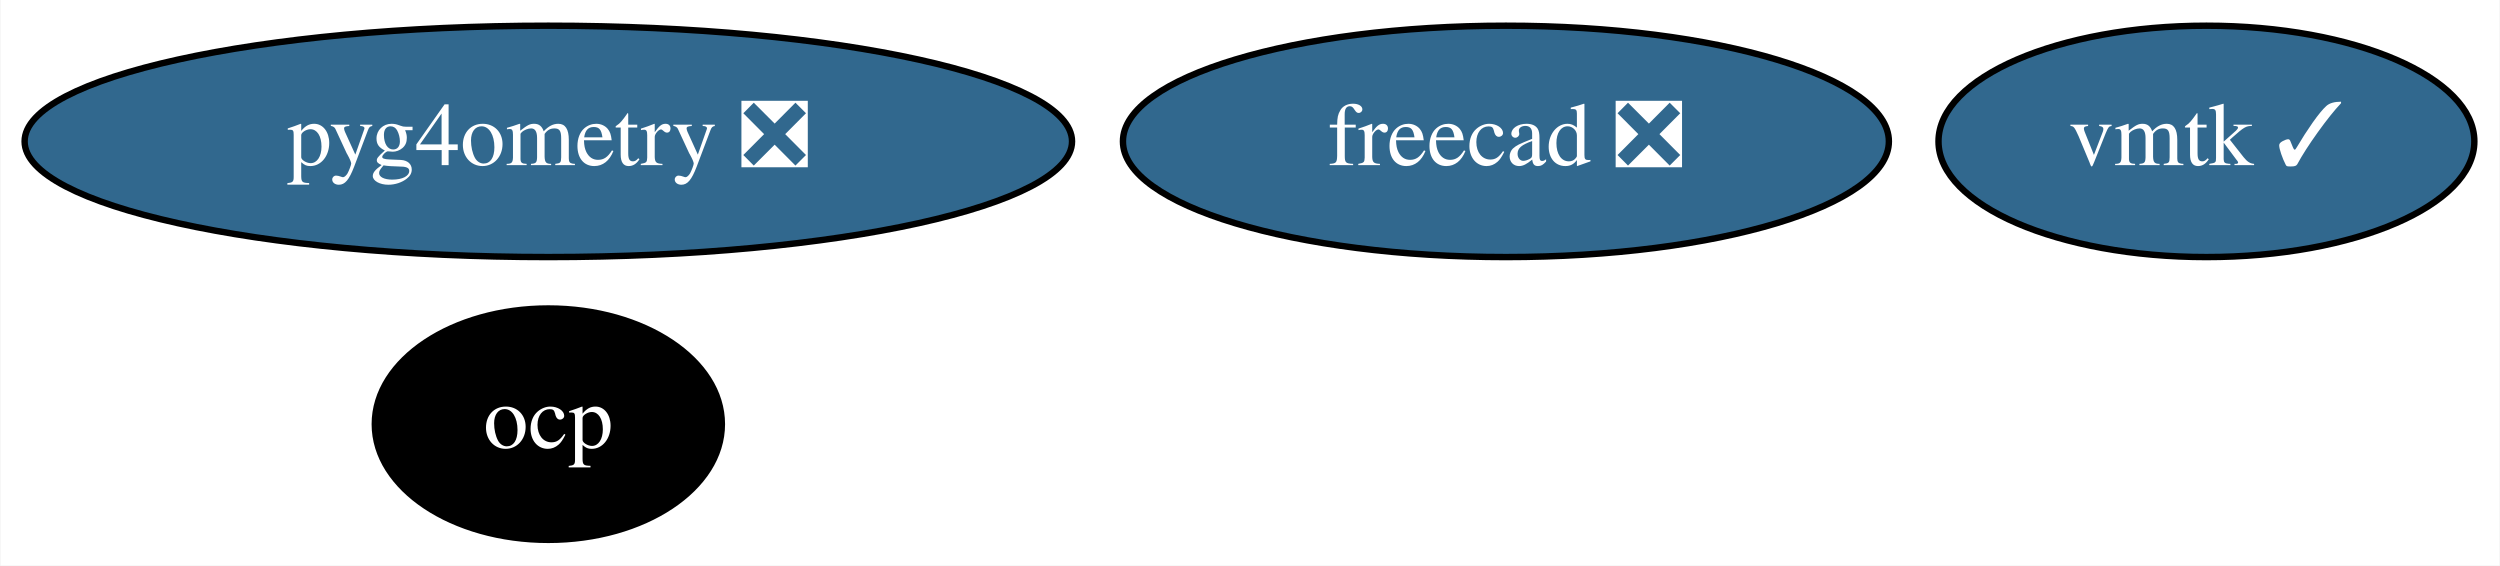
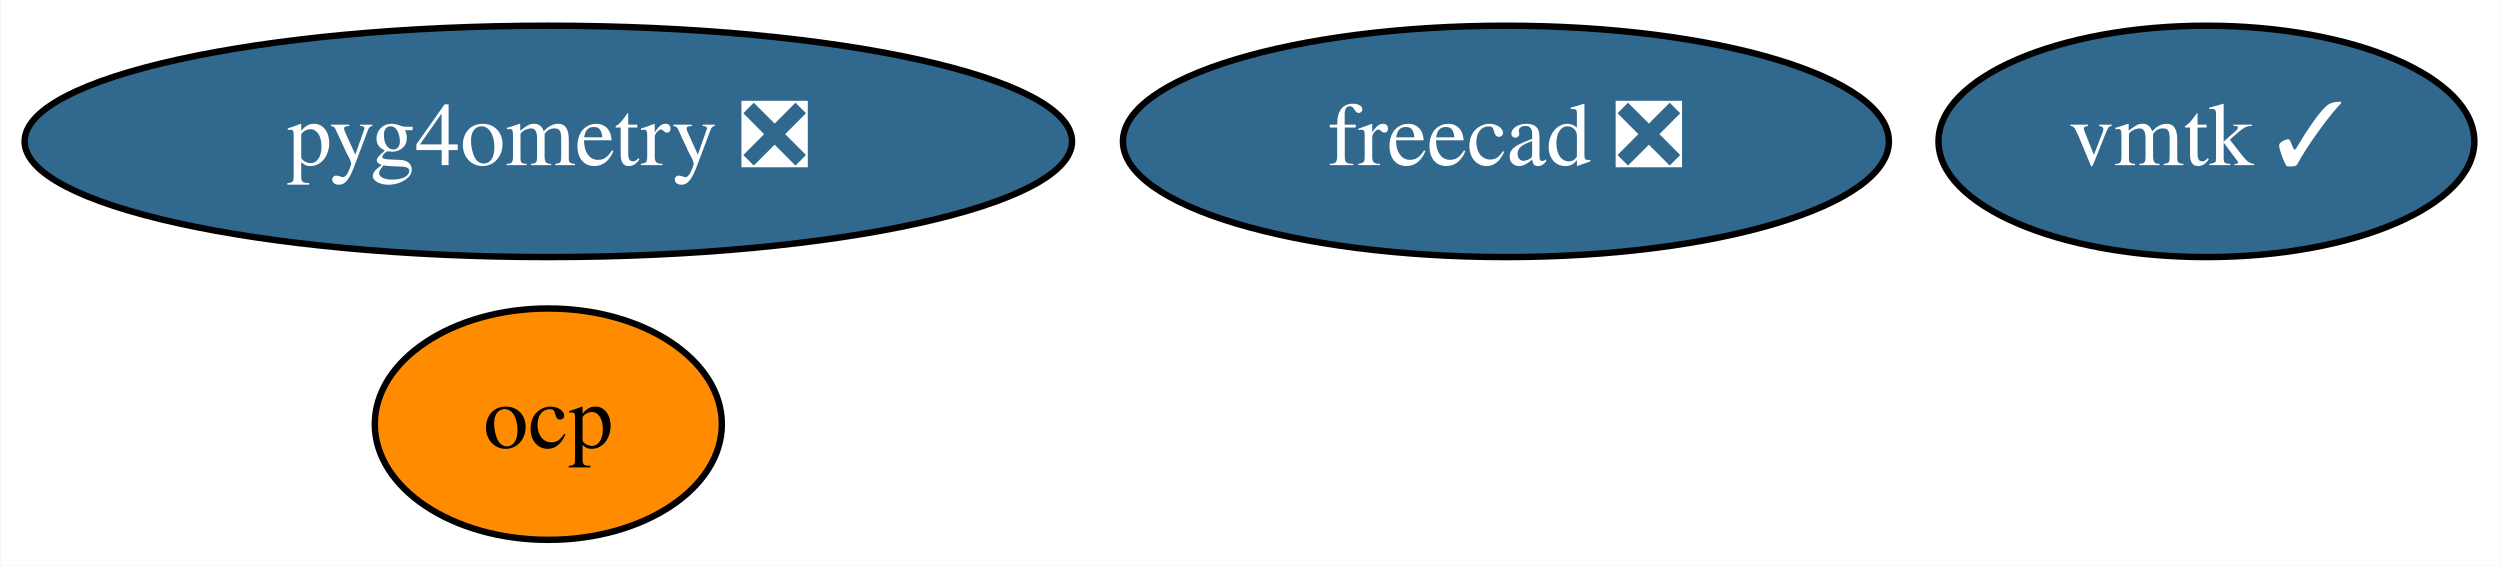
<svg xmlns="http://www.w3.org/2000/svg" xmlns:xlink="http://www.w3.org/1999/xlink" width="389pt" height="88pt" viewBox="0.00 0.00 388.84 88.00">
  <g id="graph0" class="graph" transform="scale(1 1) rotate(0) translate(4 84)">
    <polygon fill="white" stroke="none" points="-4,4 -4,-84 384.84,-84 384.84,4 -4,4" />
    <g id="node1" class="node">
      <g id="a_node1">
        <a xlink:href="https://github.com/conda-forge/freecad-feedstock/pull/77" xlink:title="freecad ❎">
          <ellipse fill="#31688e" stroke="black" cx="230.24" cy="-62" rx="59.59" ry="18" />
          <text text-anchor="middle" x="230.24" y="-58.3" font-family="Times,serif" font-size="14.00" fill="white">freecad ❎</text>
        </a>
      </g>
    </g>
    <g id="node2" class="node">
      <g id="a_node2">
        <a xlink:href="https://github.com/conda-forge/vmtk-feedstock/pull/12" xlink:title="vmtk ✓">
          <ellipse fill="#31688e" stroke="black" cx="339.24" cy="-62" rx="41.69" ry="18" />
          <text text-anchor="middle" x="339.24" y="-58.3" font-family="Times,serif" font-size="14.00" fill="white">vmtk ✓</text>
        </a>
      </g>
    </g>
    <g id="node3" class="node">
      <g id="a_node3">
        <a xlink:href="https://github.com/conda-forge/ocp-feedstock" xlink:title="ocp">
-           <ellipse fill="#000000" stroke="black" cx="81.24" cy="-18" rx="27" ry="18" />
-           <text text-anchor="middle" x="81.24" y="-14.3" font-family="Times,serif" font-size="14.00" fill="white">ocp</text>
+           <ellipse fill="#ff8c00" stroke="black" cx="81.24" cy="-18" rx="27" ry="18" />
+           <text text-anchor="middle" x="81.24" y="-14.3" font-family="Times,serif" font-size="14.00">ocp</text>
        </a>
      </g>
    </g>
    <g id="node4" class="node">
      <g id="a_node4">
        <a xlink:href="https://github.com/conda-forge/pyg4ometry-feedstock/pull/9" xlink:title="pyg4ometry ❎">
          <ellipse fill="#31688e" stroke="black" cx="81.24" cy="-62" rx="81.49" ry="18" />
          <text text-anchor="middle" x="81.24" y="-58.3" font-family="Times,serif" font-size="14.00" fill="white">pyg4ometry ❎</text>
        </a>
      </g>
    </g>
  </g>
</svg>
